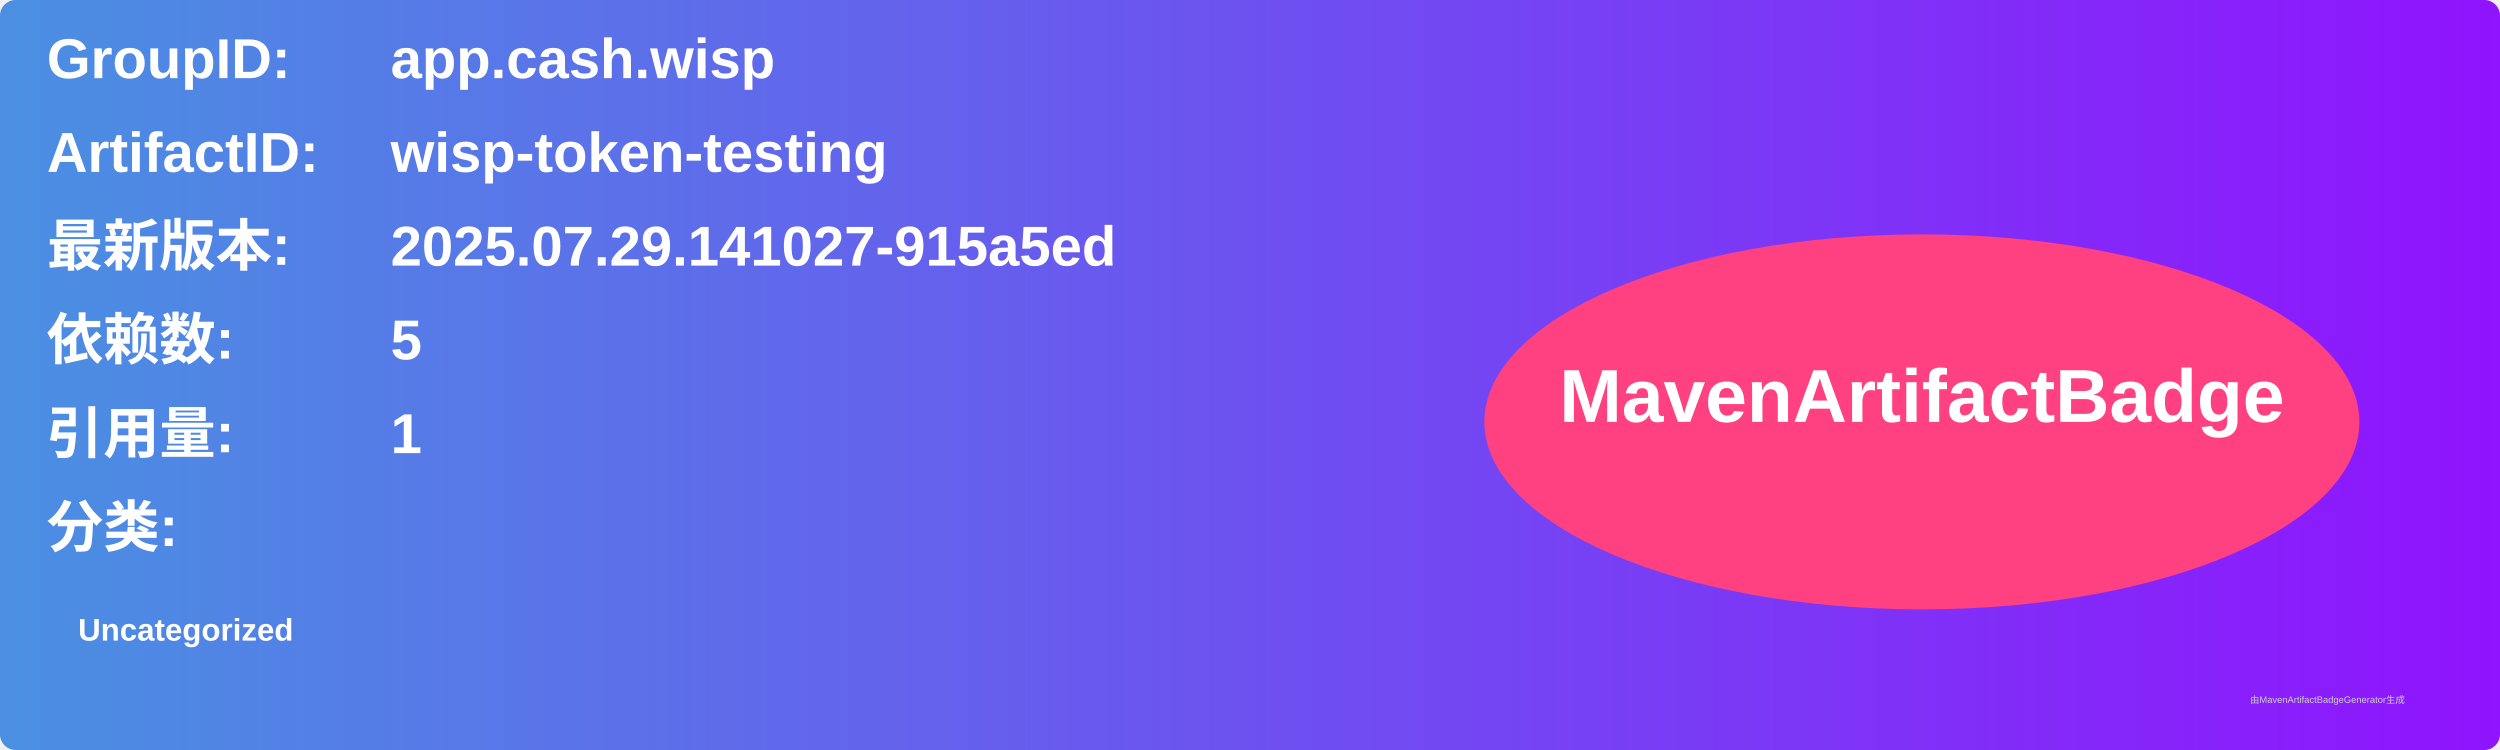
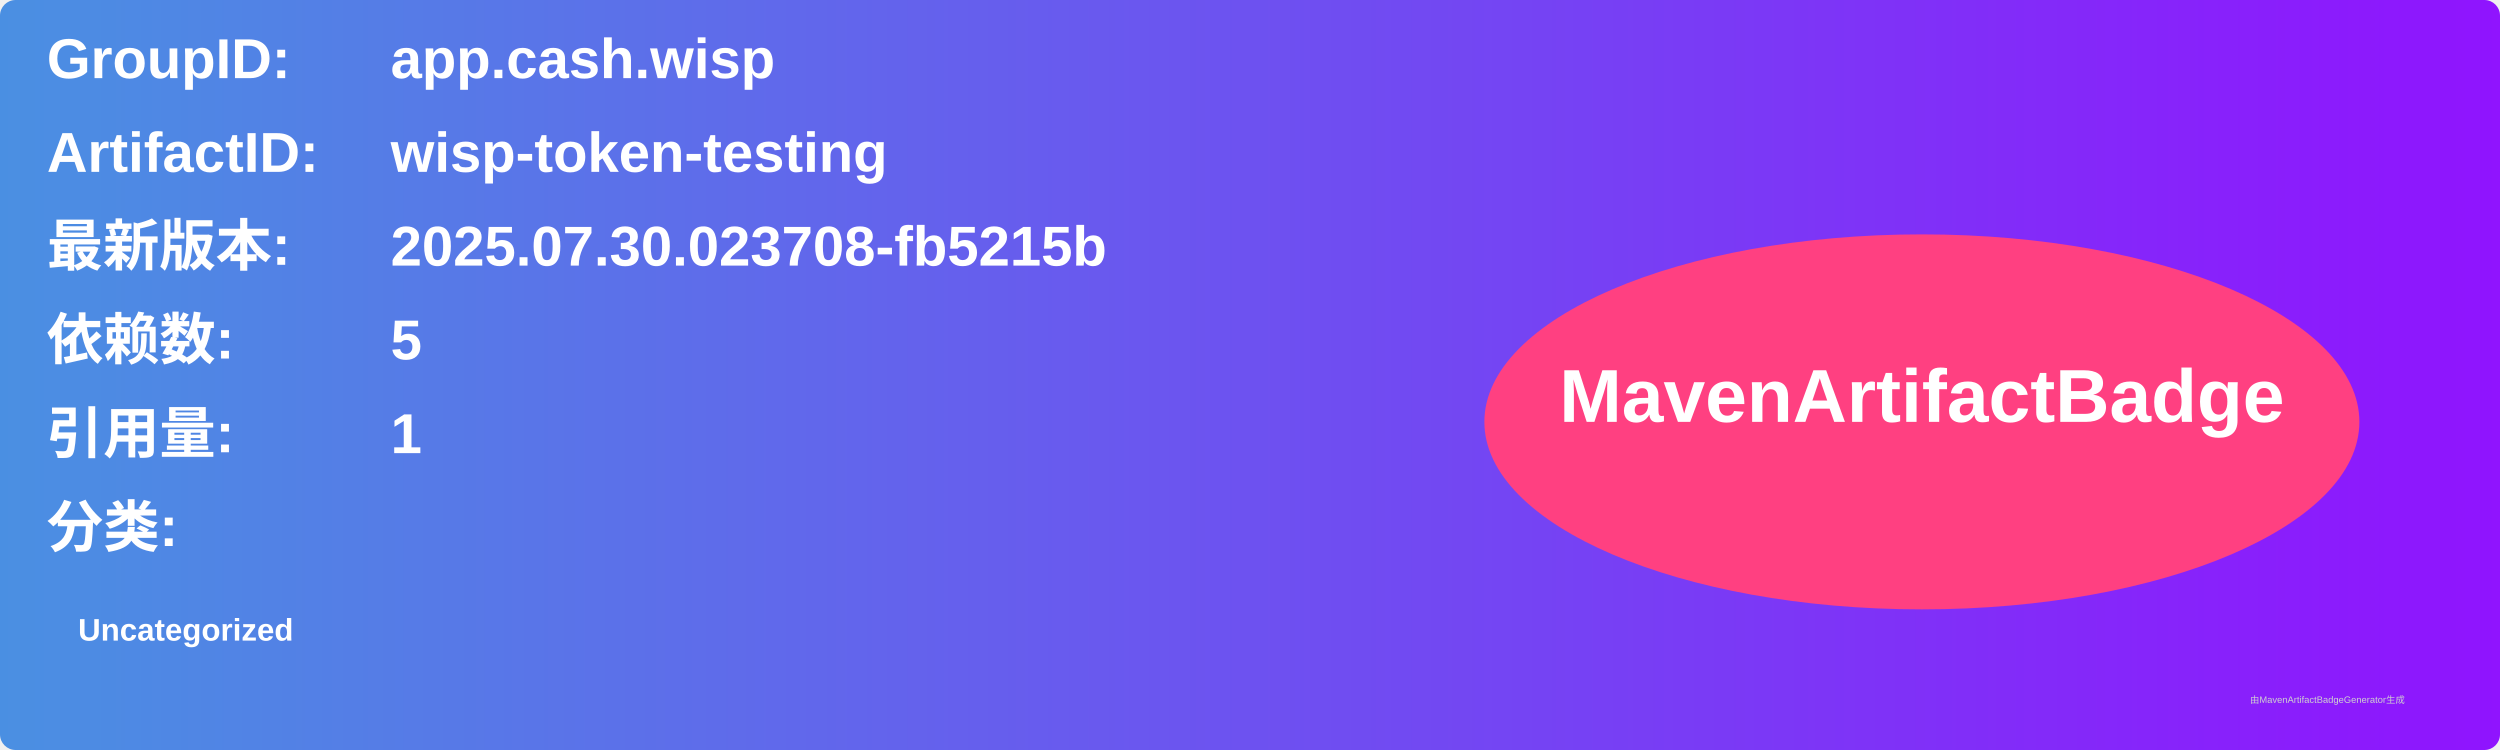
<svg xmlns="http://www.w3.org/2000/svg" width="800" height="240" viewBox="0 0 800 240">
  <linearGradient id="grad" x1="0%" y1="0%" x2="100%" y2="0%">
    <stop offset="0%" stop-color="#4a90e2" />
    <stop offset="100%" stop-color="#9013fe" />
  </linearGradient>
  <rect width="100%" height="100%" rx="5" ry="5" fill="url(#grad)" />
  <g transform="translate(15, 15)">
    <text x="0" y="10" font-family="Arial" font-size="18" fill="white" font-weight="bold" width="260">GroupID:</text>
    <text x="110" y="10" font-family="Arial" font-size="18" fill="white" font-weight="bold" width="460">app.cash.wisp</text>
    <text x="0" y="40" font-family="Arial" font-size="18" fill="white" font-weight="bold" width="260">ArtifactID:</text>
    <text x="110" y="40" font-family="Arial" font-size="18" fill="white" font-weight="bold" width="460">wisp-token-testing</text>
    <text x="0" y="70" font-family="Arial" font-size="18" fill="white" font-weight="bold">最新版本:</text>
    <text x="110" y="70" font-family="Arial" font-size="18" fill="white" font-weight="bold">
-       <tspan font-weight="bold">2025.07.29.141027-915a5ed</tspan>
+       <tspan font-weight="bold">2025.07.30.023708-fb5215b</tspan>
    </text>
    <text x="0" y="100" font-family="Arial" font-size="18" fill="white" font-weight="bold">依赖数: </text>
    <text x="110" y="100" font-family="Arial" font-size="18" fill="white">
      <tspan font-weight="bold">5</tspan>
    </text>
    <text x="0" y="130" font-family="Arial" font-size="18" fill="white" font-weight="bold">引用量: </text>
    <text x="110" y="130" font-family="Arial" font-size="18" fill="white">
      <tspan font-weight="bold">1</tspan>
    </text>
    <text x="0" y="160" font-family="Arial" font-size="18" fill="white" font-weight="bold">分类:</text>
    <text x="10" y="190" font-family="Arial" font-size="10" fill="white">
      <tspan font-weight="bold">Uncategorized</tspan>
    </text>
    <ellipse cx="600" cy="120" rx="140" ry="60" fill="#ff4081" />
    <text x="600" y="120" text-anchor="middle" font-family="Arial" font-size="24" fill="white" font-weight="bold">MavenArtifactBadge</text>
  </g>
  <text x="720" y="225" font-family="Arial" font-size="3" fill="#d0d0d0">由MavenArtifactBadgeGenerator生成</text>
</svg>
